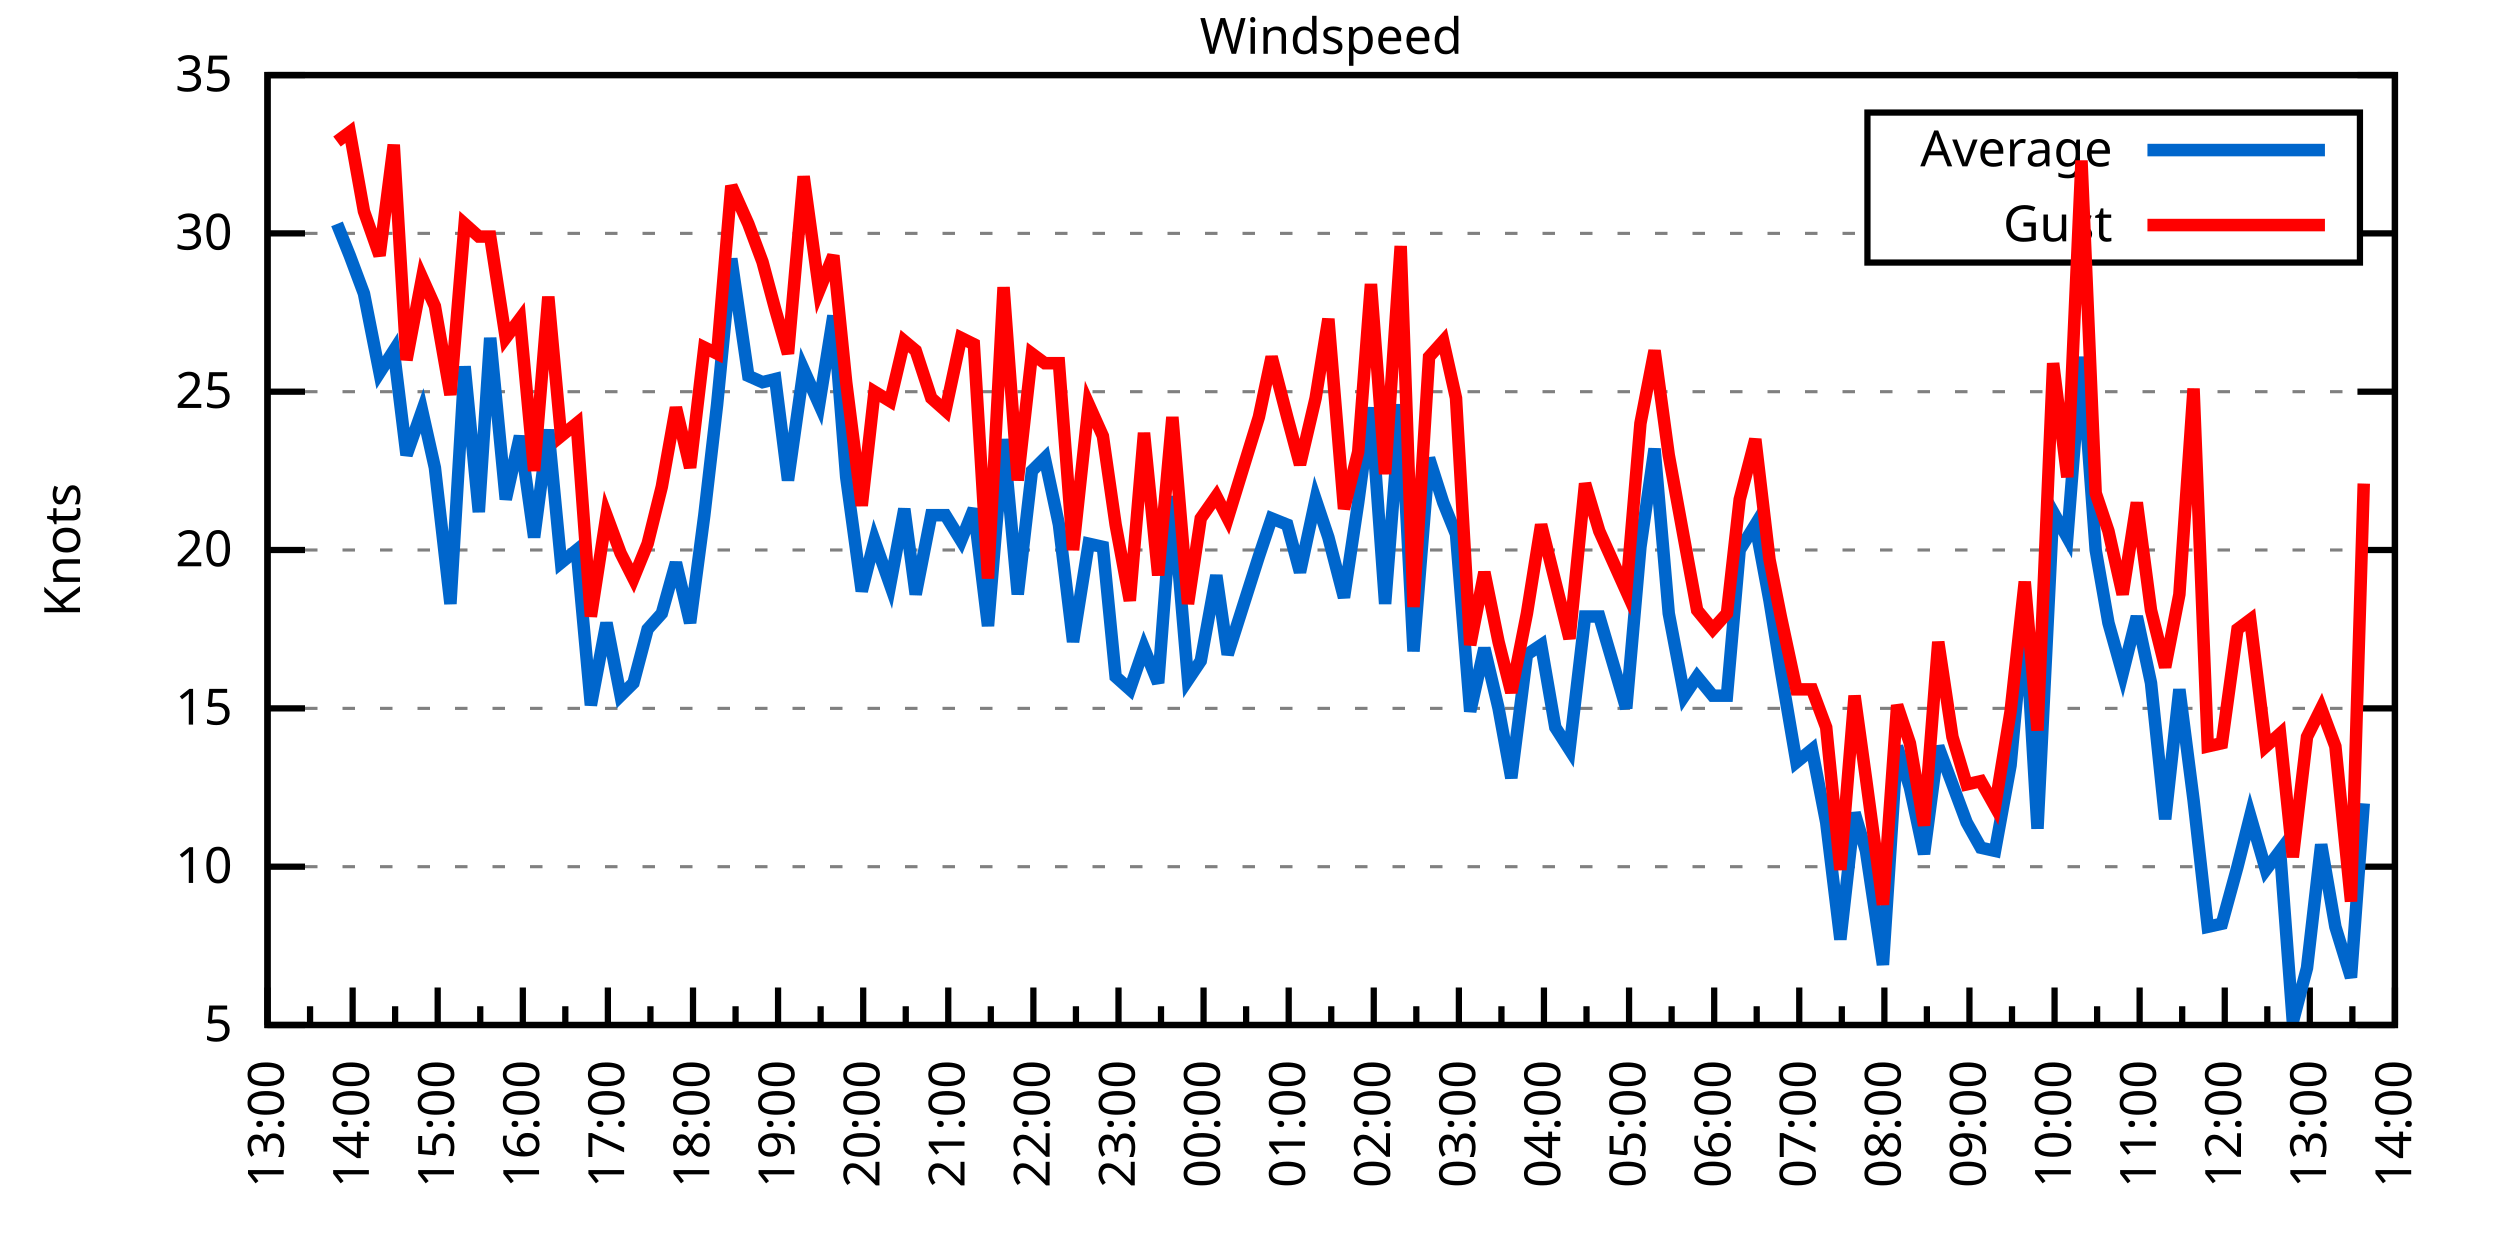
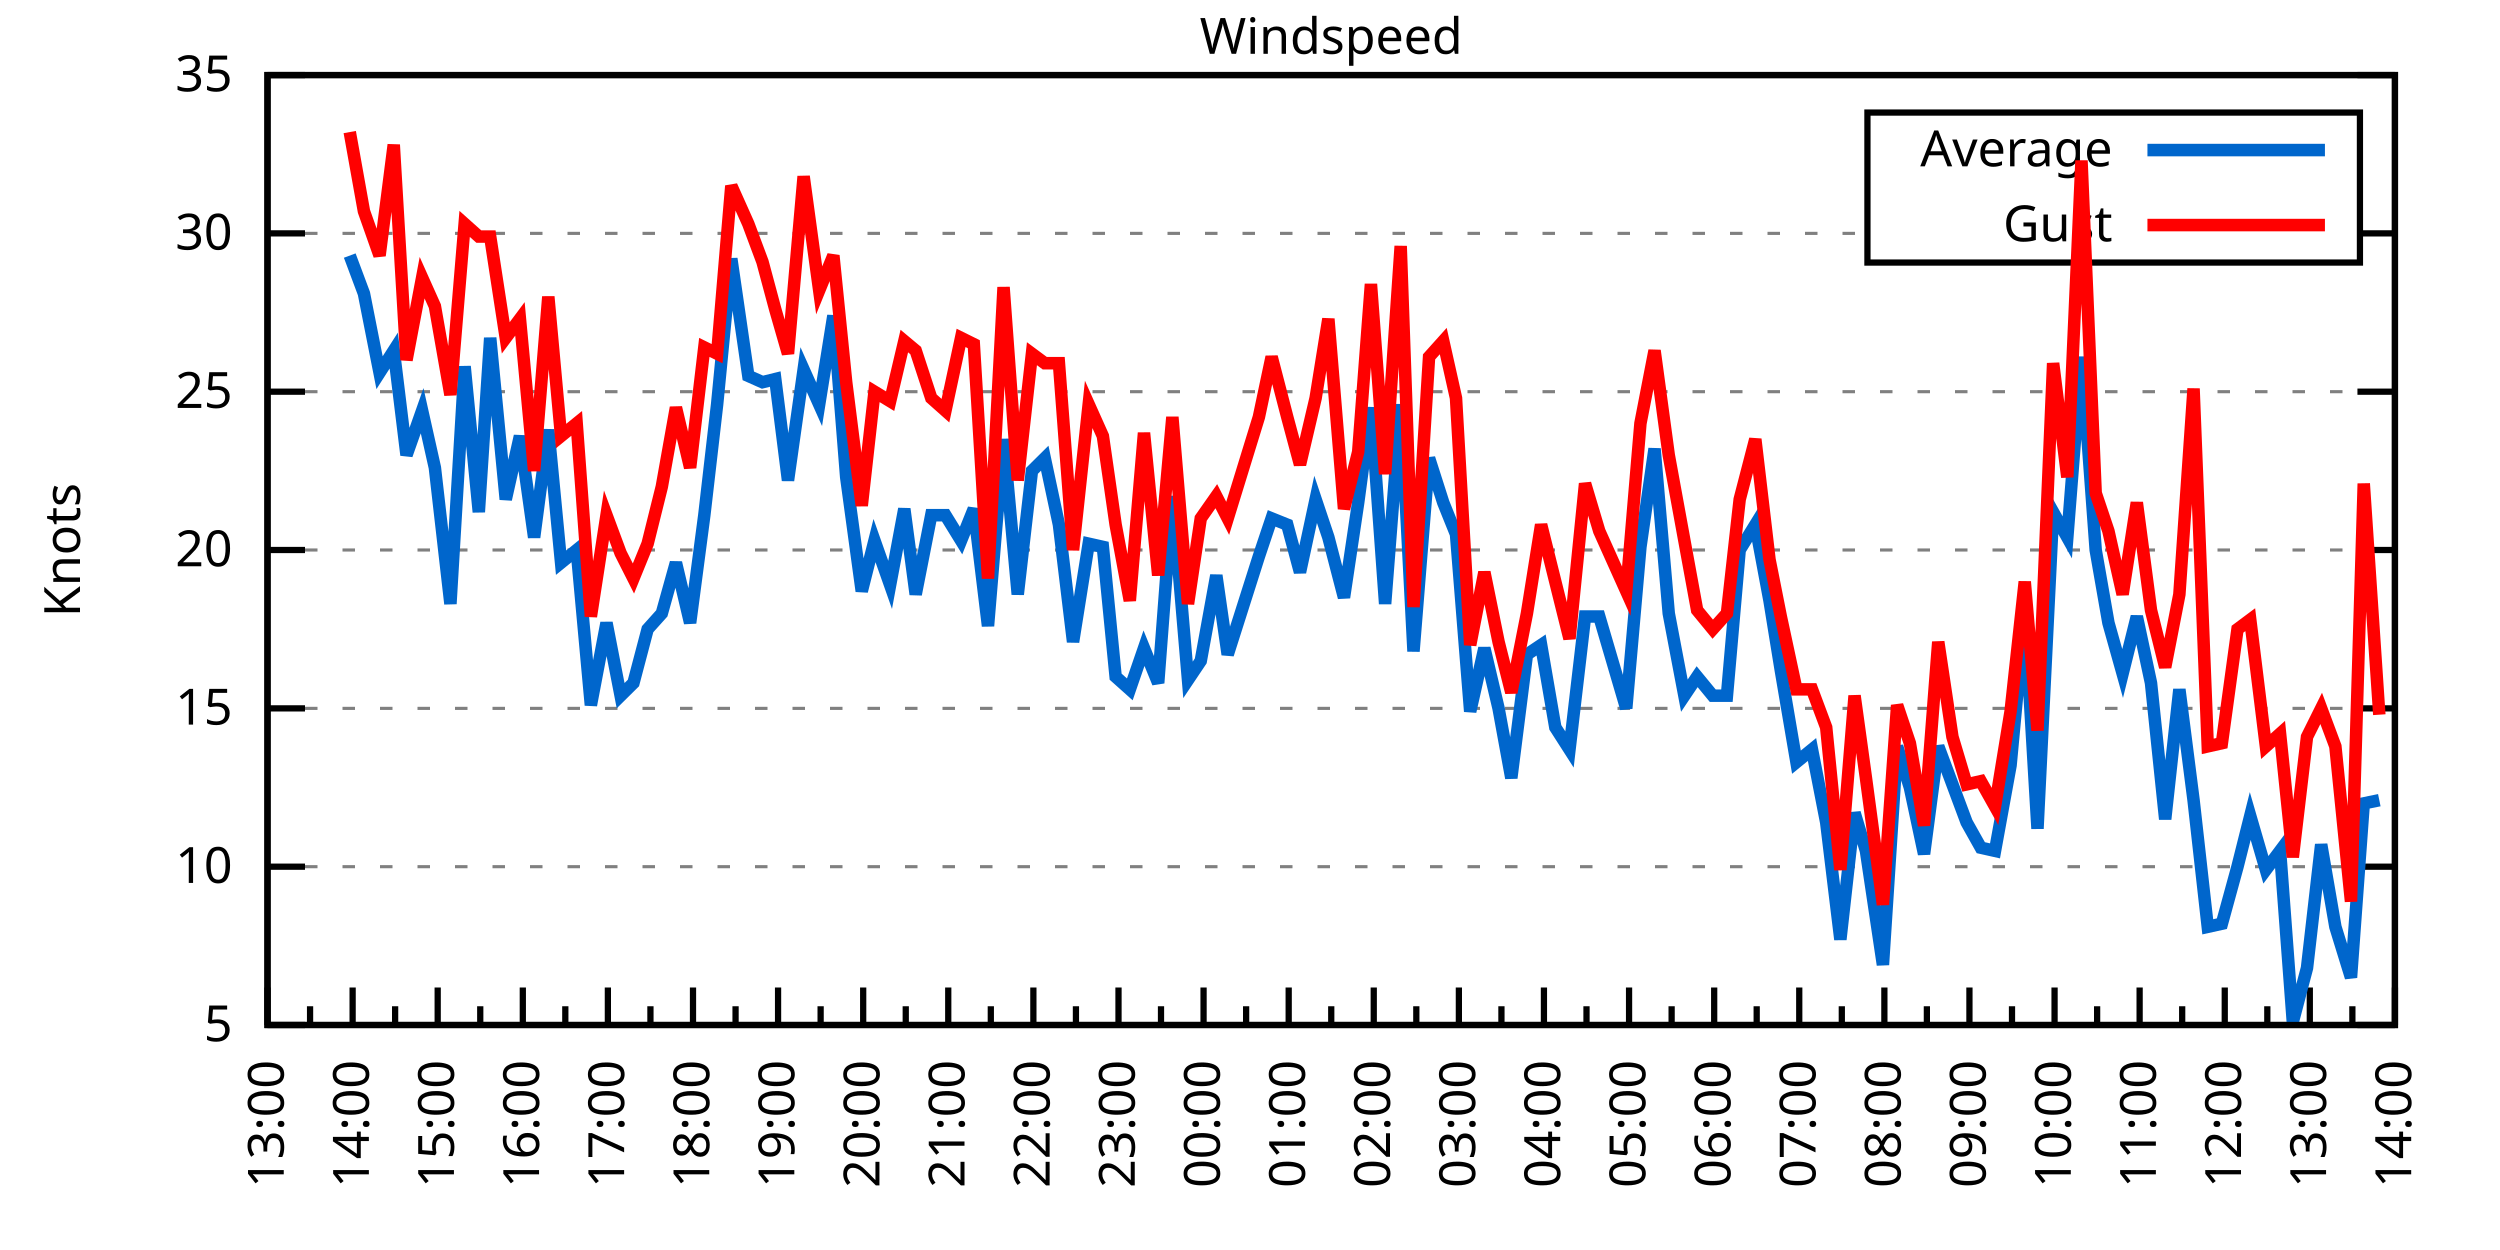
<svg xmlns="http://www.w3.org/2000/svg" xmlns:xlink="http://www.w3.org/1999/xlink" width="400" height="200" viewBox="0 0 400 200">
  <g id="gnuplot_canvas">
    <rect x="0" y="0" width="400" height="200" fill="none" />
    <defs>
      <circle id="gpDot" r="0.5" stroke-width="0.5" stroke="currentColor" />
      <path id="gpPt0" stroke-width="0.333" stroke="currentColor" d="M-1,0 h2 M0,-1 v2" />
      <path id="gpPt1" stroke-width="0.333" stroke="currentColor" d="M-1,-1 L1,1 M1,-1 L-1,1" />
      <path id="gpPt2" stroke-width="0.333" stroke="currentColor" d="M-1,0 L1,0 M0,-1 L0,1 M-1,-1 L1,1 M-1,1 L1,-1" />
      <rect id="gpPt3" stroke-width="0.333" stroke="currentColor" x="-1" y="-1" width="2" height="2" />
      <rect id="gpPt4" stroke-width="0.333" stroke="currentColor" fill="currentColor" x="-1" y="-1" width="2" height="2" />
      <circle id="gpPt5" stroke-width="0.333" stroke="currentColor" cx="0" cy="0" r="1" />
      <use xlink:href="#gpPt5" id="gpPt6" fill="currentColor" stroke="none" />
      <path id="gpPt7" stroke-width="0.333" stroke="currentColor" d="M0,-1.33 L-1.33,0.67 L1.33,0.67 z" />
      <use xlink:href="#gpPt7" id="gpPt8" fill="currentColor" stroke="none" />
      <use xlink:href="#gpPt7" id="gpPt9" stroke="currentColor" transform="rotate(180)" />
      <use xlink:href="#gpPt9" id="gpPt10" fill="currentColor" stroke="none" />
      <use xlink:href="#gpPt3" id="gpPt11" stroke="currentColor" transform="rotate(45)" />
      <use xlink:href="#gpPt11" id="gpPt12" fill="currentColor" stroke="none" />
      <path id="gpPt13" stroke-width="0.333" stroke="currentColor" d="M0,1.330 L1.265,0.411 L0.782,-1.067 L-0.782,-1.076 L-1.265,0.411 z" />
      <use xlink:href="#gpPt13" id="gpPt14" fill="currentColor" stroke="none" />
      <filter id="textbox" filterUnits="objectBoundingBox" x="0" y="0" height="1" width="1">
        <feFlood flood-color="white" flood-opacity="1" result="bgnd" />
        <feComposite in="SourceGraphic" in2="bgnd" operator="atop" />
      </filter>
      <filter id="greybox" filterUnits="objectBoundingBox" x="0" y="0" height="1" width="1">
        <feFlood flood-color="lightgrey" flood-opacity="1" result="grey" />
        <feComposite in="SourceGraphic" in2="grey" operator="atop" />
      </filter>
    </defs>
    <g fill="none" color="white" stroke="currentColor" stroke-width="1.00" stroke-linecap="butt" stroke-linejoin="miter">
</g>
    <g fill="none" color="black" stroke="currentColor" stroke-width="1.00" stroke-linecap="butt" stroke-linejoin="miter">
      <g stroke="none" shape-rendering="crispEdges">
        <polygon fill="rgb(255, 255, 255)" points="42.80,164.00 383.18,164.00 383.18,12.02 42.80,12.02 " />
      </g>
    </g>
    <g fill="none" color="black" stroke="currentColor" stroke-width="1.00" stroke-linecap="butt" stroke-linejoin="miter">
</g>
    <g fill="none" color="black" stroke="black" stroke-width="0.50" stroke-linecap="butt" stroke-linejoin="miter">
</g>
    <g fill="none" color="gray" stroke="currentColor" stroke-width="0.50" stroke-linecap="butt" stroke-linejoin="miter">
      <path stroke="gray" stroke-dasharray="2,4" class="gridline" d="M42.80,164.00 L383.19,164.00  " />
    </g>
    <g fill="none" color="gray" stroke="gray" stroke-width="1.00" stroke-linecap="butt" stroke-linejoin="miter">
</g>
    <g fill="none" color="black" stroke="currentColor" stroke-width="1.00" stroke-linecap="butt" stroke-linejoin="miter">
      <path stroke="black" d="M42.80,164.00 L48.80,164.00 M383.19,164.00 L377.19,164.00  " />
      <g transform="translate(37.20,166.60)" stroke="none" fill="black" font-family="Sans" font-size="8.00" text-anchor="end">
        <text>
          <tspan font-family="Sans"> 5</tspan>
        </text>
      </g>
    </g>
    <g fill="none" color="black" stroke="currentColor" stroke-width="1.00" stroke-linecap="butt" stroke-linejoin="miter">
</g>
    <g fill="none" color="black" stroke="black" stroke-width="0.50" stroke-linecap="butt" stroke-linejoin="miter">
</g>
    <g fill="none" color="gray" stroke="currentColor" stroke-width="0.50" stroke-linecap="butt" stroke-linejoin="miter">
      <path stroke="gray" stroke-dasharray="2,4" class="gridline" d="M42.80,138.67 L383.19,138.67  " />
    </g>
    <g fill="none" color="gray" stroke="gray" stroke-width="1.00" stroke-linecap="butt" stroke-linejoin="miter">
</g>
    <g fill="none" color="black" stroke="currentColor" stroke-width="1.00" stroke-linecap="butt" stroke-linejoin="miter">
      <path stroke="black" d="M42.80,138.67 L48.80,138.67 M383.19,138.67 L377.19,138.67  " />
      <g transform="translate(37.20,141.27)" stroke="none" fill="black" font-family="Sans" font-size="8.00" text-anchor="end">
        <text>
          <tspan font-family="Sans"> 10</tspan>
        </text>
      </g>
    </g>
    <g fill="none" color="black" stroke="currentColor" stroke-width="1.00" stroke-linecap="butt" stroke-linejoin="miter">
</g>
    <g fill="none" color="black" stroke="black" stroke-width="0.50" stroke-linecap="butt" stroke-linejoin="miter">
</g>
    <g fill="none" color="gray" stroke="currentColor" stroke-width="0.50" stroke-linecap="butt" stroke-linejoin="miter">
      <path stroke="gray" stroke-dasharray="2,4" class="gridline" d="M42.80,113.34 L383.19,113.34  " />
    </g>
    <g fill="none" color="gray" stroke="gray" stroke-width="1.00" stroke-linecap="butt" stroke-linejoin="miter">
</g>
    <g fill="none" color="black" stroke="currentColor" stroke-width="1.00" stroke-linecap="butt" stroke-linejoin="miter">
      <path stroke="black" d="M42.80,113.34 L48.80,113.34 M383.19,113.34 L377.19,113.34  " />
      <g transform="translate(37.20,115.94)" stroke="none" fill="black" font-family="Sans" font-size="8.00" text-anchor="end">
        <text>
          <tspan font-family="Sans"> 15</tspan>
        </text>
      </g>
    </g>
    <g fill="none" color="black" stroke="currentColor" stroke-width="1.00" stroke-linecap="butt" stroke-linejoin="miter">
</g>
    <g fill="none" color="black" stroke="black" stroke-width="0.50" stroke-linecap="butt" stroke-linejoin="miter">
</g>
    <g fill="none" color="gray" stroke="currentColor" stroke-width="0.50" stroke-linecap="butt" stroke-linejoin="miter">
      <path stroke="gray" stroke-dasharray="2,4" class="gridline" d="M42.80,88.00 L383.19,88.00  " />
    </g>
    <g fill="none" color="gray" stroke="gray" stroke-width="1.00" stroke-linecap="butt" stroke-linejoin="miter">
</g>
    <g fill="none" color="black" stroke="currentColor" stroke-width="1.00" stroke-linecap="butt" stroke-linejoin="miter">
      <path stroke="black" d="M42.80,88.00 L48.80,88.00 M383.19,88.00 L377.19,88.00  " />
      <g transform="translate(37.20,90.60)" stroke="none" fill="black" font-family="Sans" font-size="8.00" text-anchor="end">
        <text>
          <tspan font-family="Sans"> 20</tspan>
        </text>
      </g>
    </g>
    <g fill="none" color="black" stroke="currentColor" stroke-width="1.00" stroke-linecap="butt" stroke-linejoin="miter">
</g>
    <g fill="none" color="black" stroke="black" stroke-width="0.50" stroke-linecap="butt" stroke-linejoin="miter">
</g>
    <g fill="none" color="gray" stroke="currentColor" stroke-width="0.50" stroke-linecap="butt" stroke-linejoin="miter">
      <path stroke="gray" stroke-dasharray="2,4" class="gridline" d="M42.80,62.67 L383.19,62.67  " />
    </g>
    <g fill="none" color="gray" stroke="gray" stroke-width="1.00" stroke-linecap="butt" stroke-linejoin="miter">
</g>
    <g fill="none" color="black" stroke="currentColor" stroke-width="1.00" stroke-linecap="butt" stroke-linejoin="miter">
      <path stroke="black" d="M42.80,62.67 L48.80,62.67 M383.19,62.67 L377.19,62.67  " />
      <g transform="translate(37.20,65.27)" stroke="none" fill="black" font-family="Sans" font-size="8.00" text-anchor="end">
        <text>
          <tspan font-family="Sans"> 25</tspan>
        </text>
      </g>
    </g>
    <g fill="none" color="black" stroke="currentColor" stroke-width="1.00" stroke-linecap="butt" stroke-linejoin="miter">
</g>
    <g fill="none" color="black" stroke="black" stroke-width="0.50" stroke-linecap="butt" stroke-linejoin="miter">
</g>
    <g fill="none" color="gray" stroke="currentColor" stroke-width="0.50" stroke-linecap="butt" stroke-linejoin="miter">
      <path stroke="gray" stroke-dasharray="2,4" class="gridline" d="M42.80,37.34 L298.79,37.34 M377.59,37.34 L383.19,37.34  " />
    </g>
    <g fill="none" color="gray" stroke="gray" stroke-width="1.00" stroke-linecap="butt" stroke-linejoin="miter">
</g>
    <g fill="none" color="black" stroke="currentColor" stroke-width="1.00" stroke-linecap="butt" stroke-linejoin="miter">
      <path stroke="black" d="M42.80,37.34 L48.80,37.34 M383.19,37.34 L377.19,37.34  " />
      <g transform="translate(37.20,39.94)" stroke="none" fill="black" font-family="Sans" font-size="8.00" text-anchor="end">
        <text>
          <tspan font-family="Sans"> 30</tspan>
        </text>
      </g>
    </g>
    <g fill="none" color="black" stroke="currentColor" stroke-width="1.00" stroke-linecap="butt" stroke-linejoin="miter">
</g>
    <g fill="none" color="black" stroke="black" stroke-width="0.50" stroke-linecap="butt" stroke-linejoin="miter">
</g>
    <g fill="none" color="gray" stroke="currentColor" stroke-width="0.50" stroke-linecap="butt" stroke-linejoin="miter">
      <path stroke="gray" stroke-dasharray="2,4" class="gridline" d="M42.80,12.01 L383.19,12.01  " />
    </g>
    <g fill="none" color="gray" stroke="gray" stroke-width="1.00" stroke-linecap="butt" stroke-linejoin="miter">
</g>
    <g fill="none" color="black" stroke="currentColor" stroke-width="1.00" stroke-linecap="butt" stroke-linejoin="miter">
      <path stroke="black" d="M42.80,12.01 L48.80,12.01 M383.19,12.01 L377.19,12.01  " />
      <g transform="translate(37.20,14.61)" stroke="none" fill="black" font-family="Sans" font-size="8.00" text-anchor="end">
        <text>
          <tspan font-family="Sans"> 35</tspan>
        </text>
      </g>
    </g>
    <g fill="none" color="black" stroke="currentColor" stroke-width="1.00" stroke-linecap="butt" stroke-linejoin="miter">
      <path stroke="black" d="M42.80,164.00 L42.80,158.00  " />
      <g transform="translate(45.40,169.60) rotate(270)" stroke="none" fill="black" font-family="Sans" font-size="8.00" text-anchor="end">
        <text>
          <tspan font-family="Sans">13:00</tspan>
        </text>
      </g>
    </g>
    <g fill="none" color="black" stroke="currentColor" stroke-width="1.00" stroke-linecap="butt" stroke-linejoin="miter">
      <path stroke="black" d="M49.61,164.00 L49.61,161.00 M56.42,164.00 L56.42,158.00  " />
      <g transform="translate(59.02,169.60) rotate(270)" stroke="none" fill="black" font-family="Sans" font-size="8.00" text-anchor="end">
        <text>
          <tspan font-family="Sans">14:00</tspan>
        </text>
      </g>
    </g>
    <g fill="none" color="black" stroke="currentColor" stroke-width="1.00" stroke-linecap="butt" stroke-linejoin="miter">
      <path stroke="black" d="M63.22,164.00 L63.22,161.00 M70.03,164.00 L70.03,158.00  " />
      <g transform="translate(72.63,169.60) rotate(270)" stroke="none" fill="black" font-family="Sans" font-size="8.00" text-anchor="end">
        <text>
          <tspan font-family="Sans">15:00</tspan>
        </text>
      </g>
    </g>
    <g fill="none" color="black" stroke="currentColor" stroke-width="1.00" stroke-linecap="butt" stroke-linejoin="miter">
      <path stroke="black" d="M76.84,164.00 L76.84,161.00 M83.65,164.00 L83.65,158.00  " />
      <g transform="translate(86.25,169.60) rotate(270)" stroke="none" fill="black" font-family="Sans" font-size="8.00" text-anchor="end">
        <text>
          <tspan font-family="Sans">16:00</tspan>
        </text>
      </g>
    </g>
    <g fill="none" color="black" stroke="currentColor" stroke-width="1.00" stroke-linecap="butt" stroke-linejoin="miter">
      <path stroke="black" d="M90.45,164.00 L90.45,161.00 M97.26,164.00 L97.26,158.00  " />
      <g transform="translate(99.86,169.60) rotate(270)" stroke="none" fill="black" font-family="Sans" font-size="8.00" text-anchor="end">
        <text>
          <tspan font-family="Sans">17:00</tspan>
        </text>
      </g>
    </g>
    <g fill="none" color="black" stroke="currentColor" stroke-width="1.00" stroke-linecap="butt" stroke-linejoin="miter">
      <path stroke="black" d="M104.07,164.00 L104.07,161.00 M110.88,164.00 L110.88,158.00  " />
      <g transform="translate(113.48,169.60) rotate(270)" stroke="none" fill="black" font-family="Sans" font-size="8.00" text-anchor="end">
        <text>
          <tspan font-family="Sans">18:00</tspan>
        </text>
      </g>
    </g>
    <g fill="none" color="black" stroke="currentColor" stroke-width="1.00" stroke-linecap="butt" stroke-linejoin="miter">
      <path stroke="black" d="M117.69,164.00 L117.69,161.00 M124.49,164.00 L124.49,158.00  " />
      <g transform="translate(127.09,169.60) rotate(270)" stroke="none" fill="black" font-family="Sans" font-size="8.00" text-anchor="end">
        <text>
          <tspan font-family="Sans">19:00</tspan>
        </text>
      </g>
    </g>
    <g fill="none" color="black" stroke="currentColor" stroke-width="1.00" stroke-linecap="butt" stroke-linejoin="miter">
      <path stroke="black" d="M131.30,164.00 L131.30,161.00 M138.11,164.00 L138.11,158.00  " />
      <g transform="translate(140.71,169.60) rotate(270)" stroke="none" fill="black" font-family="Sans" font-size="8.00" text-anchor="end">
        <text>
          <tspan font-family="Sans">20:00</tspan>
        </text>
      </g>
    </g>
    <g fill="none" color="black" stroke="currentColor" stroke-width="1.00" stroke-linecap="butt" stroke-linejoin="miter">
      <path stroke="black" d="M144.92,164.00 L144.92,161.00 M151.72,164.00 L151.72,158.00  " />
      <g transform="translate(154.32,169.60) rotate(270)" stroke="none" fill="black" font-family="Sans" font-size="8.00" text-anchor="end">
        <text>
          <tspan font-family="Sans">21:00</tspan>
        </text>
      </g>
    </g>
    <g fill="none" color="black" stroke="currentColor" stroke-width="1.00" stroke-linecap="butt" stroke-linejoin="miter">
      <path stroke="black" d="M158.53,164.00 L158.53,161.00 M165.34,164.00 L165.34,158.00  " />
      <g transform="translate(167.94,169.60) rotate(270)" stroke="none" fill="black" font-family="Sans" font-size="8.00" text-anchor="end">
        <text>
          <tspan font-family="Sans">22:00</tspan>
        </text>
      </g>
    </g>
    <g fill="none" color="black" stroke="currentColor" stroke-width="1.00" stroke-linecap="butt" stroke-linejoin="miter">
      <path stroke="black" d="M172.15,164.00 L172.15,161.00 M178.96,164.00 L178.96,158.00  " />
      <g transform="translate(181.56,169.60) rotate(270)" stroke="none" fill="black" font-family="Sans" font-size="8.00" text-anchor="end">
        <text>
          <tspan font-family="Sans">23:00</tspan>
        </text>
      </g>
    </g>
    <g fill="none" color="black" stroke="currentColor" stroke-width="1.00" stroke-linecap="butt" stroke-linejoin="miter">
      <path stroke="black" d="M185.76,164.00 L185.76,161.00 M192.57,164.00 L192.57,158.00  " />
      <g transform="translate(195.17,169.60) rotate(270)" stroke="none" fill="black" font-family="Sans" font-size="8.00" text-anchor="end">
        <text>
          <tspan font-family="Sans">00:00</tspan>
        </text>
      </g>
    </g>
    <g fill="none" color="black" stroke="currentColor" stroke-width="1.00" stroke-linecap="butt" stroke-linejoin="miter">
      <path stroke="black" d="M199.38,164.00 L199.38,161.00 M206.19,164.00 L206.19,158.00  " />
      <g transform="translate(208.79,169.60) rotate(270)" stroke="none" fill="black" font-family="Sans" font-size="8.00" text-anchor="end">
        <text>
          <tspan font-family="Sans">01:00</tspan>
        </text>
      </g>
    </g>
    <g fill="none" color="black" stroke="currentColor" stroke-width="1.00" stroke-linecap="butt" stroke-linejoin="miter">
      <path stroke="black" d="M213.00,164.00 L213.00,161.00 M219.80,164.00 L219.80,158.00  " />
      <g transform="translate(222.40,169.60) rotate(270)" stroke="none" fill="black" font-family="Sans" font-size="8.00" text-anchor="end">
        <text>
          <tspan font-family="Sans">02:00</tspan>
        </text>
      </g>
    </g>
    <g fill="none" color="black" stroke="currentColor" stroke-width="1.00" stroke-linecap="butt" stroke-linejoin="miter">
      <path stroke="black" d="M226.61,164.00 L226.61,161.00 M233.42,164.00 L233.42,158.00  " />
      <g transform="translate(236.02,169.60) rotate(270)" stroke="none" fill="black" font-family="Sans" font-size="8.00" text-anchor="end">
        <text>
          <tspan font-family="Sans">03:00</tspan>
        </text>
      </g>
    </g>
    <g fill="none" color="black" stroke="currentColor" stroke-width="1.00" stroke-linecap="butt" stroke-linejoin="miter">
      <path stroke="black" d="M240.23,164.00 L240.23,161.00 M247.03,164.00 L247.03,158.00  " />
      <g transform="translate(249.63,169.60) rotate(270)" stroke="none" fill="black" font-family="Sans" font-size="8.00" text-anchor="end">
        <text>
          <tspan font-family="Sans">04:00</tspan>
        </text>
      </g>
    </g>
    <g fill="none" color="black" stroke="currentColor" stroke-width="1.00" stroke-linecap="butt" stroke-linejoin="miter">
      <path stroke="black" d="M253.84,164.00 L253.84,161.00 M260.65,164.00 L260.65,158.00  " />
      <g transform="translate(263.25,169.60) rotate(270)" stroke="none" fill="black" font-family="Sans" font-size="8.00" text-anchor="end">
        <text>
          <tspan font-family="Sans">05:00</tspan>
        </text>
      </g>
    </g>
    <g fill="none" color="black" stroke="currentColor" stroke-width="1.00" stroke-linecap="butt" stroke-linejoin="miter">
      <path stroke="black" d="M267.46,164.00 L267.46,161.00 M274.27,164.00 L274.27,158.00  " />
      <g transform="translate(276.87,169.60) rotate(270)" stroke="none" fill="black" font-family="Sans" font-size="8.00" text-anchor="end">
        <text>
          <tspan font-family="Sans">06:00</tspan>
        </text>
      </g>
    </g>
    <g fill="none" color="black" stroke="currentColor" stroke-width="1.00" stroke-linecap="butt" stroke-linejoin="miter">
      <path stroke="black" d="M281.07,164.00 L281.07,161.00 M287.88,164.00 L287.88,158.00  " />
      <g transform="translate(290.48,169.60) rotate(270)" stroke="none" fill="black" font-family="Sans" font-size="8.00" text-anchor="end">
        <text>
          <tspan font-family="Sans">07:00</tspan>
        </text>
      </g>
    </g>
    <g fill="none" color="black" stroke="currentColor" stroke-width="1.00" stroke-linecap="butt" stroke-linejoin="miter">
      <path stroke="black" d="M294.69,164.00 L294.69,161.00 M301.50,164.00 L301.50,158.00  " />
      <g transform="translate(304.10,169.60) rotate(270)" stroke="none" fill="black" font-family="Sans" font-size="8.00" text-anchor="end">
        <text>
          <tspan font-family="Sans">08:00</tspan>
        </text>
      </g>
    </g>
    <g fill="none" color="black" stroke="currentColor" stroke-width="1.00" stroke-linecap="butt" stroke-linejoin="miter">
      <path stroke="black" d="M308.30,164.00 L308.30,161.00 M315.11,164.00 L315.11,158.00  " />
      <g transform="translate(317.71,169.60) rotate(270)" stroke="none" fill="black" font-family="Sans" font-size="8.00" text-anchor="end">
        <text>
          <tspan font-family="Sans">09:00</tspan>
        </text>
      </g>
    </g>
    <g fill="none" color="black" stroke="currentColor" stroke-width="1.00" stroke-linecap="butt" stroke-linejoin="miter">
      <path stroke="black" d="M321.92,164.00 L321.92,161.00 M328.73,164.00 L328.73,158.00  " />
      <g transform="translate(331.33,169.60) rotate(270)" stroke="none" fill="black" font-family="Sans" font-size="8.00" text-anchor="end">
        <text>
          <tspan font-family="Sans">10:00</tspan>
        </text>
      </g>
    </g>
    <g fill="none" color="black" stroke="currentColor" stroke-width="1.00" stroke-linecap="butt" stroke-linejoin="miter">
      <path stroke="black" d="M335.54,164.00 L335.54,161.00 M342.34,164.00 L342.34,158.00  " />
      <g transform="translate(344.94,169.60) rotate(270)" stroke="none" fill="black" font-family="Sans" font-size="8.00" text-anchor="end">
        <text>
          <tspan font-family="Sans">11:00</tspan>
        </text>
      </g>
    </g>
    <g fill="none" color="black" stroke="currentColor" stroke-width="1.00" stroke-linecap="butt" stroke-linejoin="miter">
      <path stroke="black" d="M349.15,164.00 L349.15,161.00 M355.96,164.00 L355.96,158.00  " />
      <g transform="translate(358.56,169.60) rotate(270)" stroke="none" fill="black" font-family="Sans" font-size="8.00" text-anchor="end">
        <text>
          <tspan font-family="Sans">12:00</tspan>
        </text>
      </g>
    </g>
    <g fill="none" color="black" stroke="currentColor" stroke-width="1.00" stroke-linecap="butt" stroke-linejoin="miter">
      <path stroke="black" d="M362.77,164.00 L362.77,161.00 M369.57,164.00 L369.57,158.00  " />
      <g transform="translate(372.17,169.60) rotate(270)" stroke="none" fill="black" font-family="Sans" font-size="8.00" text-anchor="end">
        <text>
          <tspan font-family="Sans">13:00</tspan>
        </text>
      </g>
    </g>
    <g fill="none" color="black" stroke="currentColor" stroke-width="1.00" stroke-linecap="butt" stroke-linejoin="miter">
      <path stroke="black" d="M376.38,164.00 L376.38,161.00 M383.19,164.00 L383.19,158.00  " />
      <g transform="translate(385.79,169.60) rotate(270)" stroke="none" fill="black" font-family="Sans" font-size="8.00" text-anchor="end">
        <text>
          <tspan font-family="Sans">14:00</tspan>
        </text>
      </g>
    </g>
    <g fill="none" color="black" stroke="currentColor" stroke-width="1.00" stroke-linecap="butt" stroke-linejoin="miter">
</g>
    <g fill="none" color="black" stroke="currentColor" stroke-width="1.00" stroke-linecap="butt" stroke-linejoin="miter">
      <path stroke="black" d="M42.80,12.01 L42.80,164.00 L383.19,164.00 L383.19,12.01 L42.80,12.01 Z  " />
    </g>
    <g fill="none" color="black" stroke="currentColor" stroke-width="1.00" stroke-linecap="butt" stroke-linejoin="miter">
      <g transform="translate(12.80,88.01) rotate(270)" stroke="none" fill="black" font-family="Sans" font-size="8.00" text-anchor="middle">
        <text>
          <tspan font-family="Sans">Knots</tspan>
        </text>
      </g>
    </g>
    <g fill="none" color="black" stroke="currentColor" stroke-width="1.00" stroke-linecap="butt" stroke-linejoin="miter">
</g>
    <g fill="none" color="black" stroke="currentColor" stroke-width="1.00" stroke-linecap="butt" stroke-linejoin="miter">
      <path stroke="black" d="M298.79,42.01 L298.79,18.01 L377.59,18.01 L377.59,42.01 L298.79,42.01 Z  " />
    </g>
    <g id="Windspeed_plot_1">
      <g fill="none" color="white" stroke="black" stroke-width="2.00" stroke-linecap="butt" stroke-linejoin="miter">
</g>
      <g fill="none" color="black" stroke="currentColor" stroke-width="2.00" stroke-linecap="butt" stroke-linejoin="miter">
        <g transform="translate(337.99,26.61)" stroke="none" fill="black" font-family="Sans" font-size="8.00" text-anchor="end">
          <text>
            <tspan font-family="Sans">Average</tspan>
          </text>
        </g>
      </g>
      <g fill="none" color="black" stroke="currentColor" stroke-width="2.00" stroke-linecap="butt" stroke-linejoin="miter">
-         <path stroke="rgb(  0, 102, 204)" d="M343.59,24.01 L371.99,24.01 M53.92,35.82 L55.96,40.89 L58.23,46.97 L60.73,59.63 L63.00,56.09 L65.04,72.81   L67.54,65.71 L69.58,74.83 L72.07,96.62 L74.34,58.62 L76.61,81.93 L78.43,54.06 L80.92,79.90 L83.19,69.77   L85.46,85.98 L87.73,68.75 L89.77,90.03 L92.27,88.00 L94.54,112.83 L97.04,99.66 L99.30,111.31 L101.35,109.28   L103.62,100.67 L105.89,98.14 L108.15,90.03 L110.42,99.66 L112.69,82.43 L114.74,64.70 L117.01,41.39 L119.73,60.14   L122.00,61.15 L124.04,60.65 L126.08,76.86 L128.58,59.13 L131.07,64.70 L133.34,50.51 L135.39,76.35 L137.88,94.59   L139.92,86.49 L142.42,93.58 L144.69,81.42 L146.51,95.10 L149.00,82.43 L151.27,82.43 L153.77,86.49 L155.81,81.42   L158.08,100.16 L160.57,70.27 L162.84,95.10 L165.11,75.34 L167.16,73.31 L169.43,83.95 L171.69,102.70 L174.19,86.99   L176.46,87.50 L178.50,108.27 L180.77,110.30 L183.04,103.71 L185.31,109.28 L187.58,79.39 L190.08,108.78 L192.12,105.74   L194.61,92.06 L196.43,104.72 L201.42,89.02 L203.46,82.94 L205.96,83.95 L208.00,91.55 L210.50,79.90 L212.54,85.98   L215.04,95.60 L217.31,80.41 L219.35,65.21 L221.62,96.62 L224.11,64.70 L226.16,104.22 L228.65,73.31 L230.92,80.41   L232.96,85.47 L235.23,113.84 L237.50,103.71 L239.77,113.34 L241.81,124.48 L244.31,104.72 L246.58,103.20 L248.85,116.38   L251.12,119.92 L253.61,98.64 L255.88,98.64 L260.20,113.34 L262.47,87.50 L264.73,71.79 L267.00,98.14 L269.50,111.31   L271.54,108.27 L274.04,111.31 L276.31,111.31 L278.35,88.00 L280.85,83.95 L283.12,96.11 L284.93,107.26 L287.43,121.95   L289.92,119.92 L292.19,131.58 L294.46,150.32 L296.73,130.06 L298.55,136.14 L301.27,154.37 L303.54,119.42 L305.58,126.00   L307.85,136.64 L310.12,119.42 L312.39,125.50 L314.66,131.58 L316.93,135.63 L319.20,136.14 L321.69,122.46 L323.96,98.14   L326.00,132.59 L328.50,81.93 L330.77,85.98 L333.04,57.10 L335.31,88.00 L337.35,99.66 L339.62,107.76 L341.89,98.64   L344.16,109.28 L346.43,131.07 L348.70,110.30 L350.97,128.03 L353.24,148.29 L355.50,147.79 L358.00,138.67 L360.04,130.56   L362.54,139.17 L364.81,136.14 L366.85,163.49 L369.12,154.88 L371.39,135.12 L373.66,148.29 L376.16,156.40 L378.20,128.54    " />
+         <path stroke="rgb(  0, 102, 204)" d="M343.59,24.01 L371.99,24.01 M55.96,40.89 L58.23,46.97 L60.73,59.63 L63.00,56.09 L65.04,72.81 L67.54,65.71   L69.58,74.83 L72.07,96.62 L74.34,58.62 L76.61,81.93 L78.43,54.06 L80.92,79.90 L83.19,69.77 L85.46,85.98   L87.73,68.75 L89.77,90.03 L92.27,88.00 L94.54,112.83 L97.04,99.66 L99.30,111.31 L101.35,109.28 L103.62,100.67   L105.89,98.14 L108.15,90.03 L110.42,99.66 L112.69,82.43 L114.74,64.70 L117.01,41.39 L119.73,60.14 L122.00,61.15   L124.04,60.65 L126.08,76.86 L128.58,59.13 L131.07,64.70 L133.34,50.51 L135.39,76.35 L137.88,94.59 L139.92,86.49   L142.42,93.58 L144.69,81.42 L146.51,95.10 L149.00,82.43 L151.27,82.43 L153.77,86.49 L155.81,81.42 L158.08,100.16   L160.57,70.27 L162.84,95.10 L165.11,75.34 L167.16,73.31 L169.43,83.95 L171.69,102.70 L174.19,86.99 L176.46,87.50   L178.50,108.27 L180.77,110.30 L183.04,103.71 L185.31,109.28 L187.58,79.39 L190.08,108.78 L192.12,105.74 L194.61,92.06   L196.43,104.72 L201.42,89.02 L203.46,82.94 L205.96,83.95 L208.00,91.55 L210.50,79.90 L212.54,85.98 L215.04,95.60   L217.31,80.41 L219.35,65.21 L221.62,96.62 L224.11,64.70 L226.16,104.22 L228.65,73.31 L230.92,80.41 L232.96,85.47   L235.23,113.84 L237.50,103.71 L239.77,113.34 L241.81,124.48 L244.31,104.72 L246.58,103.20 L248.85,116.38 L251.12,119.92   L253.61,98.64 L255.88,98.64 L260.20,113.34 L262.47,87.50 L264.73,71.79 L267.00,98.14 L269.50,111.31 L271.54,108.27   L274.04,111.31 L276.31,111.31 L278.35,88.00 L280.85,83.95 L283.12,96.11 L284.93,107.26 L287.43,121.95 L289.92,119.92   L292.19,131.58 L294.46,150.32 L296.73,130.06 L298.55,136.14 L301.27,154.37 L303.54,119.42 L305.58,126.00 L307.85,136.64   L310.12,119.42 L312.39,125.50 L314.66,131.58 L316.93,135.63 L319.20,136.14 L321.69,122.46 L323.96,98.14 L326.00,132.59   L328.50,81.93 L330.77,85.98 L333.04,57.10 L335.31,88.00 L337.35,99.66 L339.62,107.76 L341.89,98.64 L344.16,109.28   L346.43,131.07 L348.70,110.30 L350.97,128.03 L353.24,148.29 L355.50,147.79 L358.00,138.67 L360.04,130.56 L362.54,139.17   L364.81,136.14 L366.85,163.49 L369.12,154.88 L371.39,135.12 L373.66,148.29 L376.16,156.40 L378.20,128.54 L380.69,128.03    " />
      </g>
    </g>
    <g id="Windspeed_plot_2">
      <g fill="none" color="black" stroke="currentColor" stroke-width="2.00" stroke-linecap="butt" stroke-linejoin="miter">
        <g transform="translate(337.99,38.61)" stroke="none" fill="black" font-family="Sans" font-size="8.00" text-anchor="end">
          <text>
            <tspan font-family="Sans">Gust</tspan>
          </text>
        </g>
      </g>
      <g fill="none" color="black" stroke="currentColor" stroke-width="2.00" stroke-linecap="butt" stroke-linejoin="miter">
-         <path stroke="rgb(255,   0,   0)" d="M343.59,36.01 L371.99,36.01 M53.92,22.65 L55.96,21.13 L58.23,33.80 L60.73,40.89 L63.00,23.16 L65.04,57.61   L67.54,44.43 L69.58,48.99 L72.07,63.18 L74.34,35.82 L76.61,37.85 L78.43,37.85 L80.92,54.06 L83.19,51.02   L85.46,75.34 L87.73,47.47 L89.77,69.77 L92.27,67.74 L94.54,98.64 L97.04,82.43 L99.30,88.51 L101.35,92.56   L103.62,86.99 L105.89,77.87 L108.15,65.21 L110.42,74.83 L112.69,55.58 L114.74,56.59 L117.01,29.74 L119.73,35.82   L122.00,41.90 L124.04,49.50 L126.08,56.59 L128.58,28.22 L131.07,46.46 L133.34,40.89 L135.39,61.15 L137.88,80.91   L139.92,62.67 L142.42,64.19 L144.69,54.57 L146.51,56.09 L149.00,63.69 L151.27,65.71 L153.77,54.06 L155.81,55.07   L158.08,92.56 L160.57,45.95 L162.84,76.86 L165.11,56.59 L167.16,58.11 L169.43,58.11 L171.69,88.00 L174.19,64.70   L176.46,69.77 L178.50,83.95 L180.77,96.11 L183.04,69.26 L185.31,92.06 L187.58,66.73 L190.08,96.62 L192.12,82.94   L194.61,79.39 L196.43,82.94 L201.42,66.73 L203.46,57.10 L205.96,66.73 L208.00,74.33 L210.50,63.69 L212.54,51.02   L215.04,81.42 L217.31,72.30 L219.35,45.45 L221.62,75.85 L224.11,39.37 L226.16,97.12 L228.65,57.10 L230.92,54.57   L232.96,63.69 L235.23,103.20 L237.50,91.55 L239.77,102.70 L241.81,110.80 L244.31,98.14 L246.58,83.95 L248.85,93.07   L251.12,102.19 L253.61,77.37 L255.88,84.97 L260.20,94.59 L262.47,67.74 L264.73,56.09 L267.00,72.81 L269.50,86.49   L271.54,97.63 L274.04,100.67 L276.31,98.14 L278.35,79.90 L280.85,70.27 L283.12,89.52 L284.93,98.64 L287.43,110.30   L289.92,110.30 L292.19,116.38 L294.46,139.17 L296.73,111.31 L298.55,124.48 L301.27,144.75 L303.54,112.83 L305.58,118.91   L307.85,132.08 L310.12,102.70 L312.39,117.90 L314.66,125.50 L316.93,124.99 L319.20,129.04 L321.69,113.84 L323.96,93.07   L326.00,116.88 L328.50,58.11 L330.77,76.35 L333.04,25.69 L335.31,78.89 L337.35,84.97 L339.62,95.10 L341.89,80.41   L344.16,97.63 L346.43,106.75 L348.70,95.10 L350.97,62.17 L353.24,119.42 L355.50,118.91 L358.00,100.67 L360.04,99.15   L362.54,119.42 L364.81,117.39 L366.85,137.15 L369.12,117.90 L371.39,113.34 L373.66,119.42 L376.16,144.24 L378.20,77.37    " />
+         <path stroke="rgb(255,   0,   0)" d="M343.59,36.01 L371.99,36.01 M55.96,21.13 L58.23,33.80 L60.73,40.89 L63.00,23.16 L65.04,57.61 L67.54,44.43   L69.58,48.99 L72.07,63.18 L74.34,35.82 L76.61,37.85 L78.43,37.85 L80.92,54.06 L83.19,51.02 L85.46,75.34   L87.73,47.47 L89.77,69.77 L92.27,67.74 L94.54,98.64 L97.04,82.43 L99.30,88.51 L101.35,92.56 L103.62,86.99   L105.89,77.87 L108.15,65.21 L110.42,74.83 L112.69,55.58 L114.74,56.59 L117.01,29.74 L119.73,35.82 L122.00,41.90   L124.04,49.50 L126.08,56.59 L128.58,28.22 L131.07,46.46 L133.34,40.89 L135.39,61.15 L137.88,80.91 L139.92,62.67   L142.42,64.19 L144.69,54.57 L146.51,56.09 L149.00,63.69 L151.27,65.71 L153.77,54.06 L155.81,55.07 L158.08,92.56   L160.57,45.95 L162.84,76.86 L165.11,56.59 L167.16,58.11 L169.43,58.11 L171.69,88.00 L174.19,64.70 L176.46,69.77   L178.50,83.95 L180.77,96.11 L183.04,69.26 L185.31,92.06 L187.58,66.73 L190.08,96.62 L192.12,82.94 L194.61,79.39   L196.43,82.94 L201.42,66.73 L203.46,57.10 L205.96,66.73 L208.00,74.33 L210.50,63.69 L212.54,51.02 L215.04,81.42   L217.31,72.30 L219.35,45.45 L221.62,75.85 L224.11,39.37 L226.16,97.12 L228.65,57.10 L230.92,54.57 L232.96,63.69   L235.23,103.20 L237.50,91.55 L239.77,102.70 L241.81,110.80 L244.31,98.14 L246.58,83.95 L248.85,93.07 L251.12,102.19   L253.61,77.37 L255.88,84.97 L260.20,94.59 L262.47,67.74 L264.73,56.09 L267.00,72.81 L269.50,86.49 L271.54,97.63   L274.04,100.67 L276.31,98.14 L278.35,79.90 L280.85,70.27 L283.12,89.52 L284.93,98.64 L287.43,110.30 L289.92,110.30   L292.19,116.38 L294.46,139.17 L296.73,111.31 L298.55,124.48 L301.27,144.75 L303.54,112.83 L305.58,118.91 L307.85,132.08   L310.12,102.70 L312.39,117.90 L314.66,125.50 L316.93,124.99 L319.20,129.04 L321.69,113.84 L323.96,93.07 L326.00,116.88   L328.50,58.11 L330.77,76.35 L333.04,25.69 L335.31,78.89 L337.35,84.97 L339.62,95.10 L341.89,80.41 L344.16,97.63   L346.43,106.75 L348.70,95.10 L350.97,62.17 L353.24,119.42 L355.50,118.91 L358.00,100.67 L360.04,99.15 L362.54,119.42   L364.81,117.39 L366.85,137.15 L369.12,117.90 L371.39,113.34 L373.66,119.42 L376.16,144.24 L378.20,77.37 L380.69,114.35    " />
      </g>
    </g>
    <g fill="none" color="black" stroke="currentColor" stroke-width="2.00" stroke-linecap="butt" stroke-linejoin="miter">
</g>
    <g fill="none" color="black" stroke="black" stroke-width="1.00" stroke-linecap="butt" stroke-linejoin="miter">
</g>
    <g fill="none" color="black" stroke="currentColor" stroke-width="1.00" stroke-linecap="butt" stroke-linejoin="miter">
      <path stroke="black" d="M42.80,12.01 L42.80,164.00 L383.19,164.00 L383.19,12.01 L42.80,12.01 Z  " />
    </g>
    <g fill="none" color="black" stroke="currentColor" stroke-width="1.00" stroke-linecap="butt" stroke-linejoin="miter">
      <g transform="translate(212.99,8.61)" stroke="none" fill="black" font-family="Sans" font-size="8.00" text-anchor="middle">
        <text>
          <tspan font-family="Sans">Windspeed</tspan>
        </text>
      </g>
    </g>
    <g fill="none" color="black" stroke="currentColor" stroke-width="1.00" stroke-linecap="butt" stroke-linejoin="miter">
</g>
  </g>
</svg>
